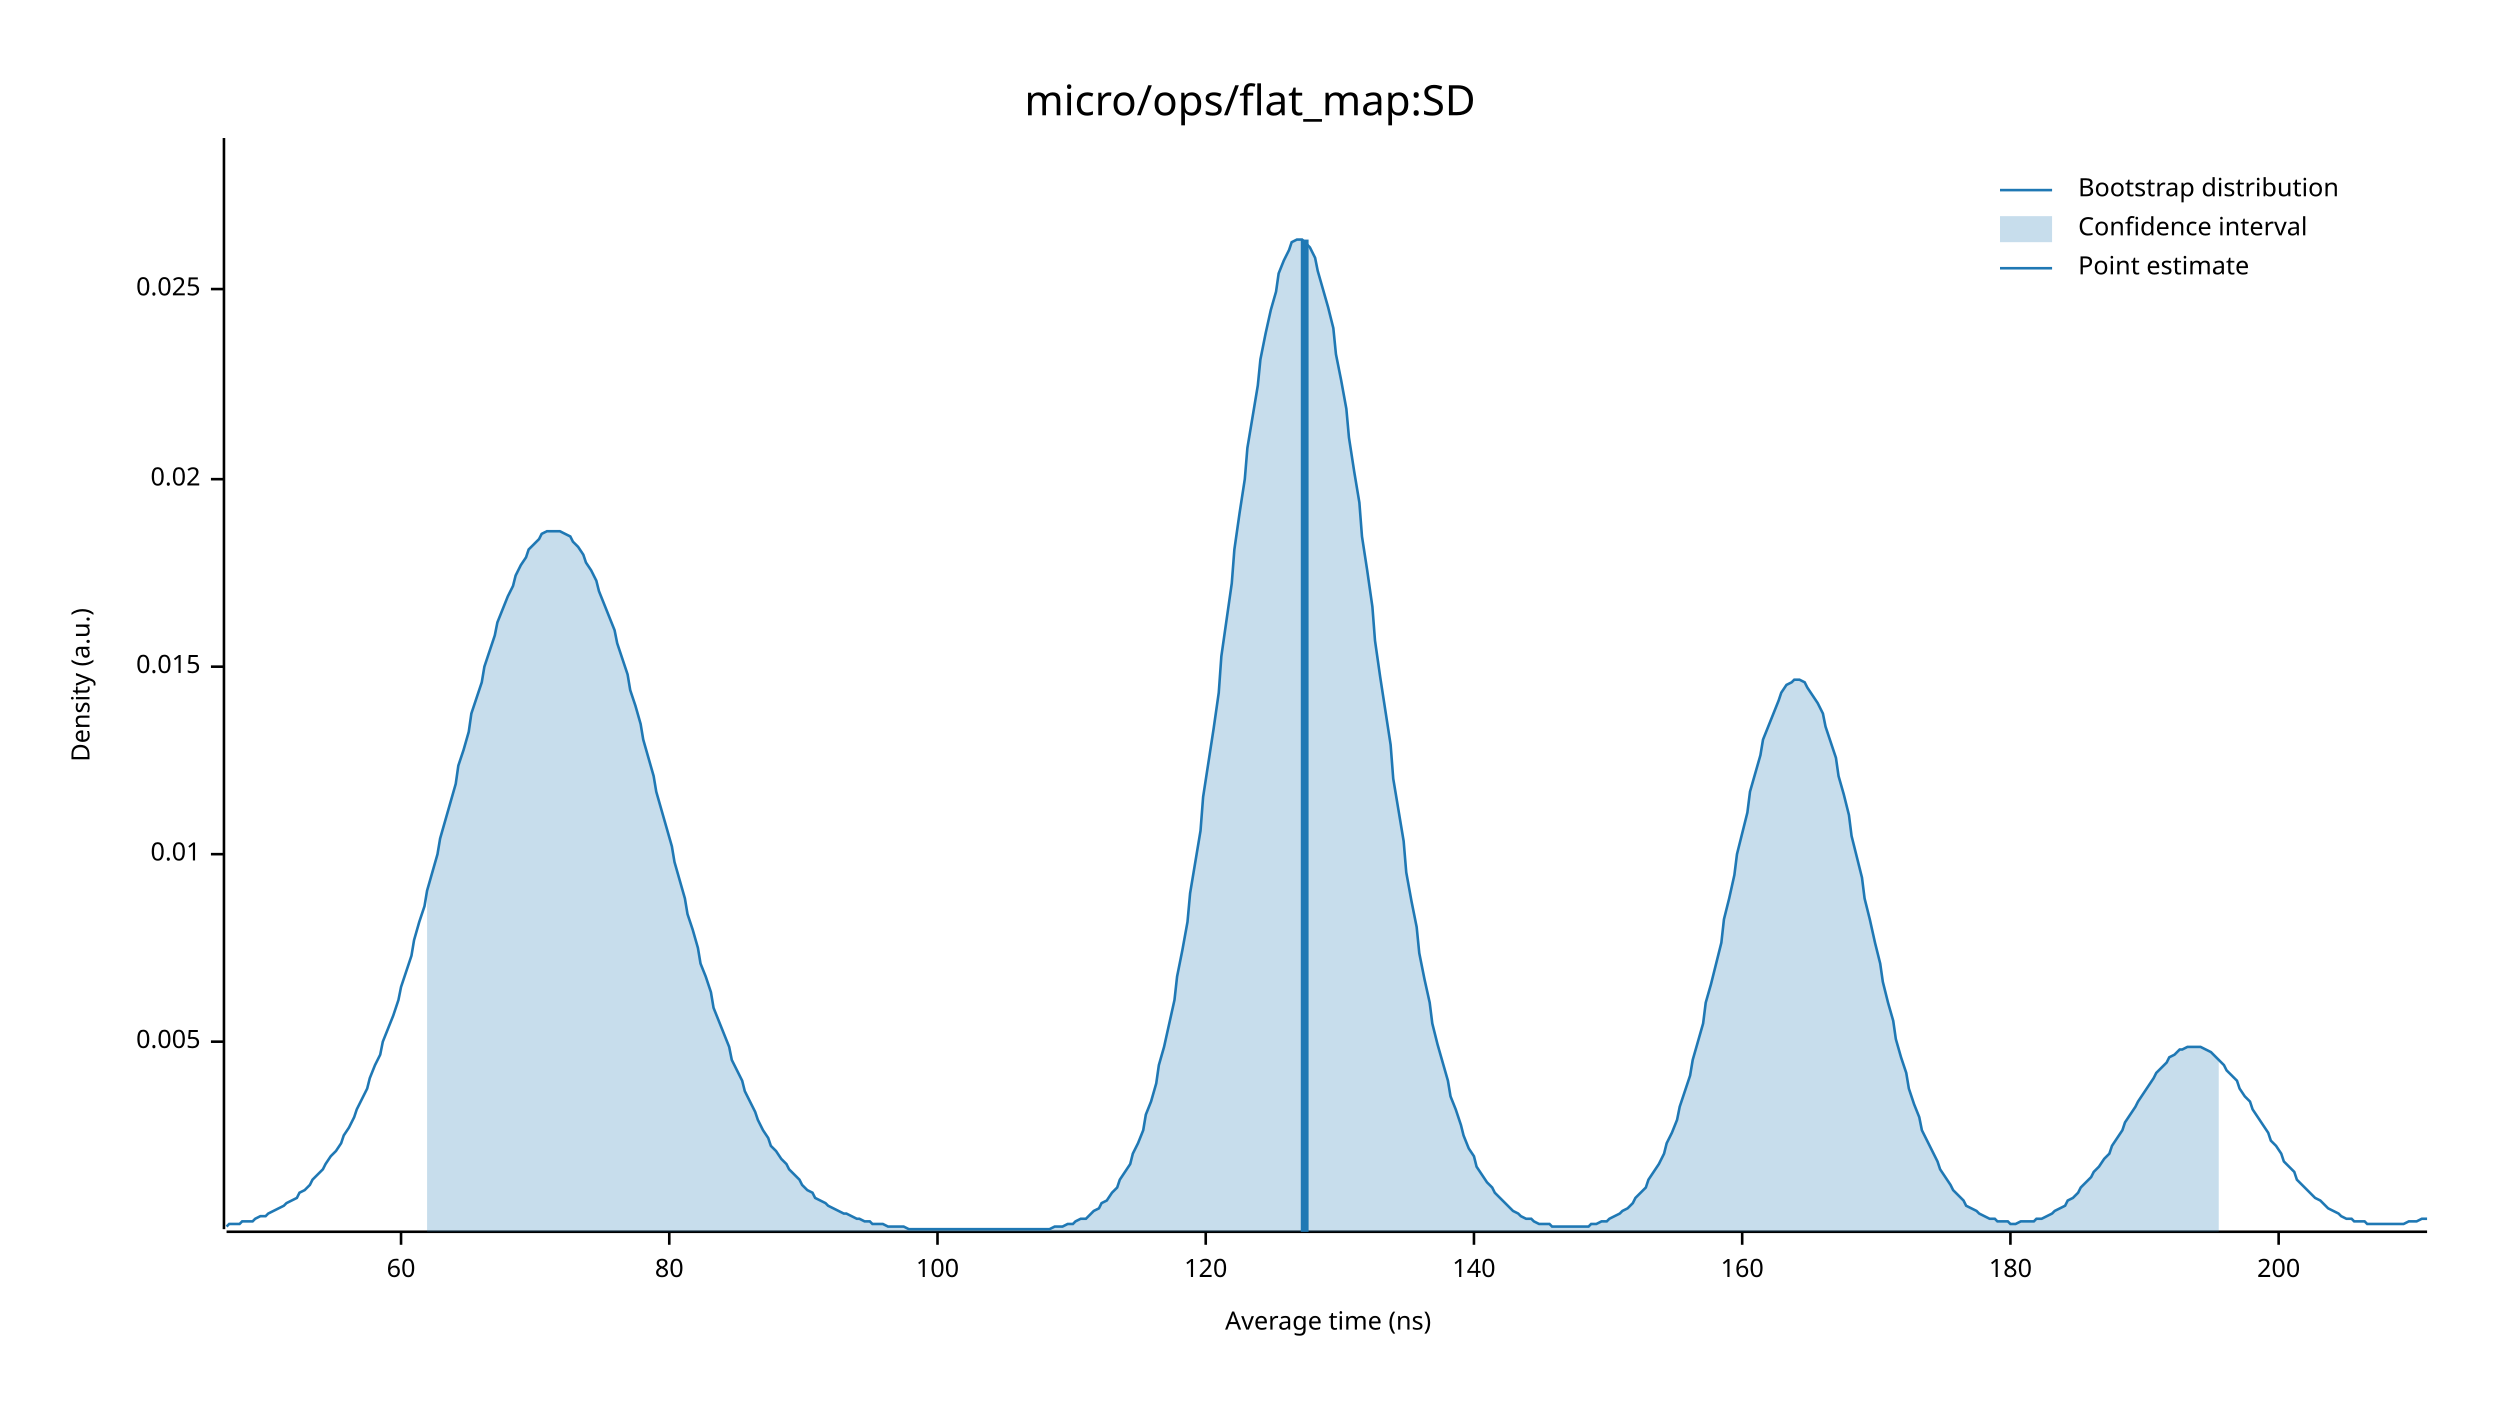
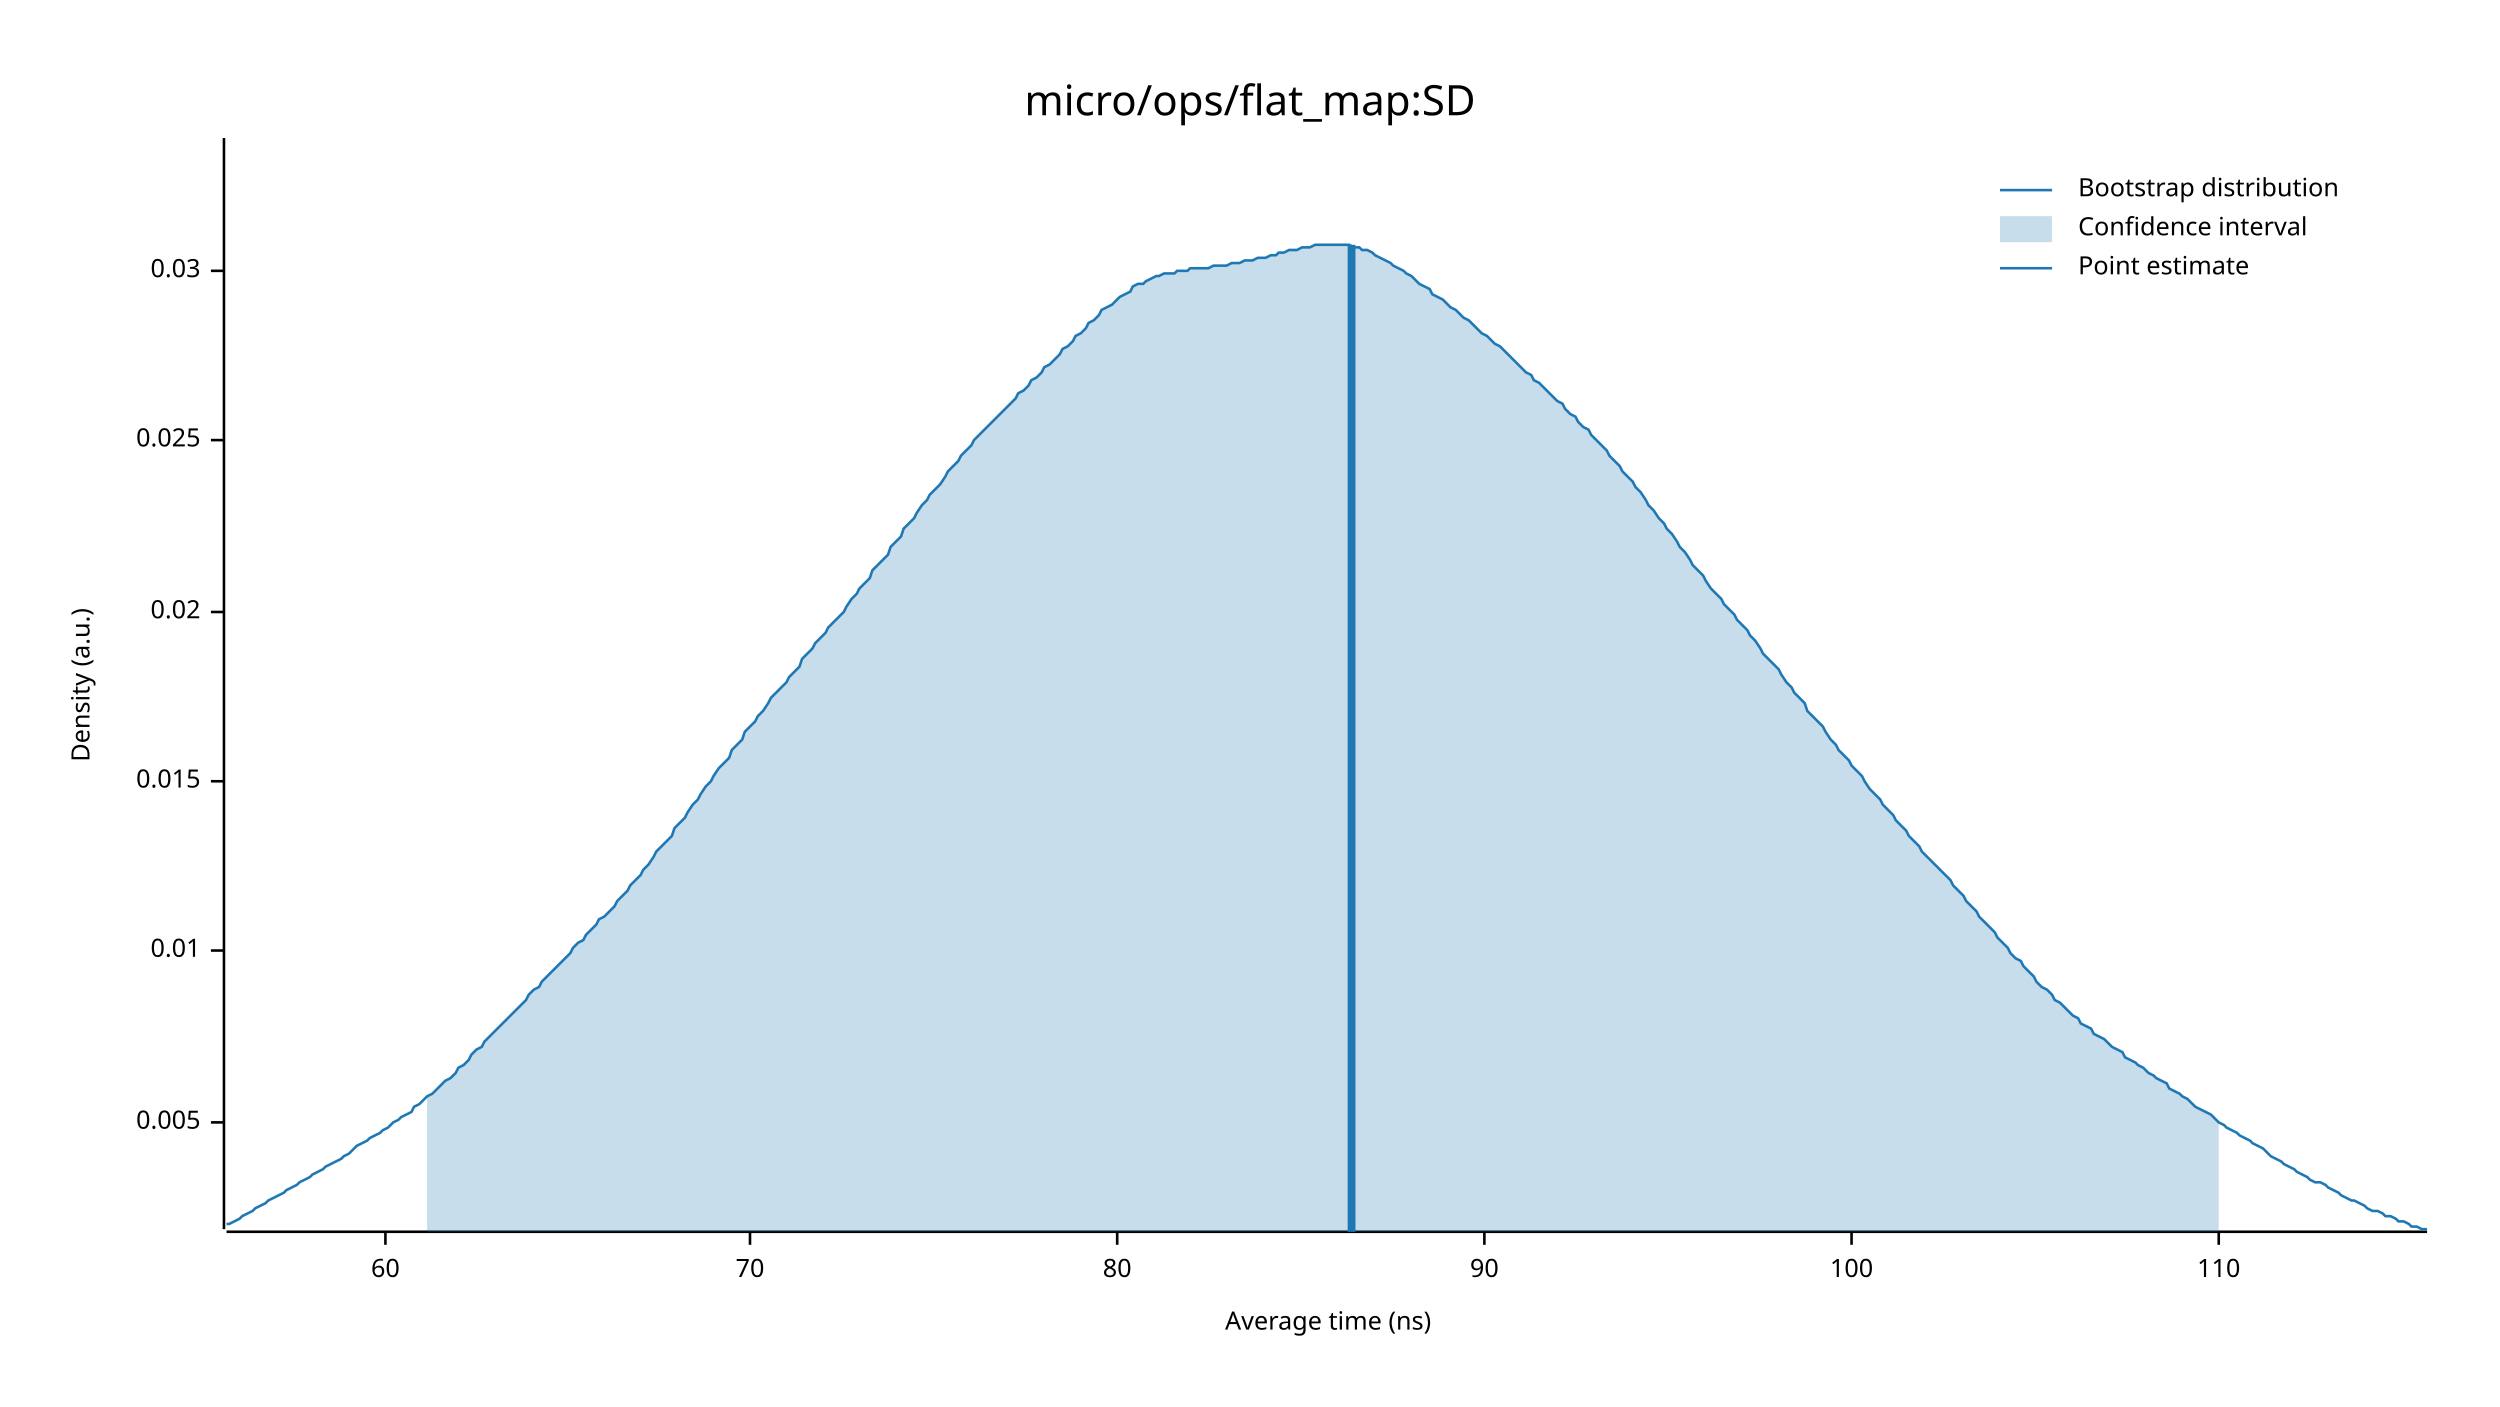
<svg xmlns="http://www.w3.org/2000/svg" width="960" height="540" viewBox="0 0 960 540">
  <text x="480" y="32" dy="0.76em" text-anchor="middle" font-family="sans-serif" font-size="16.129" opacity="1" fill="#000000">
micro/ops/flat_map:SD
</text>
  <text x="27" y="263" dy="0.76em" text-anchor="middle" font-family="sans-serif" font-size="9.677" opacity="1" fill="#000000" transform="rotate(270, 27, 263)">
Density (a.u.)
</text>
  <text x="510" y="513" dy="-0.5ex" text-anchor="middle" font-family="sans-serif" font-size="9.677" opacity="1" fill="#000000">
Average time (ns)
</text>
  <polyline fill="none" opacity="1" stroke="#000000" stroke-width="1" points="86,53 86,472 " />
-   <text x="77" y="400" dy="0.5ex" text-anchor="end" font-family="sans-serif" font-size="9.677" opacity="1" fill="#000000">
+   <text x="77" y="431" dy="0.5ex" text-anchor="end" font-family="sans-serif" font-size="9.677" opacity="1" fill="#000000">
0.005
</text>
-   <polyline fill="none" opacity="1" stroke="#000000" stroke-width="1" points="81,400 86,400 " />
-   <text x="77" y="328" dy="0.5ex" text-anchor="end" font-family="sans-serif" font-size="9.677" opacity="1" fill="#000000">
+   <polyline fill="none" opacity="1" stroke="#000000" stroke-width="1" points="81,431 86,431 " />
+   <text x="77" y="365" dy="0.5ex" text-anchor="end" font-family="sans-serif" font-size="9.677" opacity="1" fill="#000000">
0.01
</text>
-   <polyline fill="none" opacity="1" stroke="#000000" stroke-width="1" points="81,328 86,328 " />
-   <text x="77" y="256" dy="0.5ex" text-anchor="end" font-family="sans-serif" font-size="9.677" opacity="1" fill="#000000">
+   <polyline fill="none" opacity="1" stroke="#000000" stroke-width="1" points="81,365 86,365 " />
+   <text x="77" y="300" dy="0.5ex" text-anchor="end" font-family="sans-serif" font-size="9.677" opacity="1" fill="#000000">
0.015
</text>
-   <polyline fill="none" opacity="1" stroke="#000000" stroke-width="1" points="81,256 86,256 " />
-   <text x="77" y="184" dy="0.5ex" text-anchor="end" font-family="sans-serif" font-size="9.677" opacity="1" fill="#000000">
+   <polyline fill="none" opacity="1" stroke="#000000" stroke-width="1" points="81,300 86,300 " />
+   <text x="77" y="235" dy="0.5ex" text-anchor="end" font-family="sans-serif" font-size="9.677" opacity="1" fill="#000000">
0.02
</text>
-   <polyline fill="none" opacity="1" stroke="#000000" stroke-width="1" points="81,184 86,184 " />
-   <text x="77" y="111" dy="0.5ex" text-anchor="end" font-family="sans-serif" font-size="9.677" opacity="1" fill="#000000">
+   <polyline fill="none" opacity="1" stroke="#000000" stroke-width="1" points="81,235 86,235 " />
+   <text x="77" y="169" dy="0.5ex" text-anchor="end" font-family="sans-serif" font-size="9.677" opacity="1" fill="#000000">
0.025
</text>
-   <polyline fill="none" opacity="1" stroke="#000000" stroke-width="1" points="81,111 86,111 " />
+   <polyline fill="none" opacity="1" stroke="#000000" stroke-width="1" points="81,169 86,169 " />
+   <text x="77" y="104" dy="0.5ex" text-anchor="end" font-family="sans-serif" font-size="9.677" opacity="1" fill="#000000">
+ 0.03
+ </text>
+   <polyline fill="none" opacity="1" stroke="#000000" stroke-width="1" points="81,104 86,104 " />
  <polyline fill="none" opacity="1" stroke="#000000" stroke-width="1" points="87,473 932,473 " />
-   <text x="154" y="483" dy="0.76em" text-anchor="middle" font-family="sans-serif" font-size="9.677" opacity="1" fill="#000000">
+   <text x="148" y="483" dy="0.76em" text-anchor="middle" font-family="sans-serif" font-size="9.677" opacity="1" fill="#000000">
60
</text>
-   <polyline fill="none" opacity="1" stroke="#000000" stroke-width="1" points="154,473 154,478 " />
-   <text x="257" y="483" dy="0.76em" text-anchor="middle" font-family="sans-serif" font-size="9.677" opacity="1" fill="#000000">
+   <polyline fill="none" opacity="1" stroke="#000000" stroke-width="1" points="148,473 148,478 " />
+   <text x="288" y="483" dy="0.76em" text-anchor="middle" font-family="sans-serif" font-size="9.677" opacity="1" fill="#000000">
+ 70
+ </text>
+   <polyline fill="none" opacity="1" stroke="#000000" stroke-width="1" points="288,473 288,478 " />
+   <text x="429" y="483" dy="0.76em" text-anchor="middle" font-family="sans-serif" font-size="9.677" opacity="1" fill="#000000">
80
</text>
-   <polyline fill="none" opacity="1" stroke="#000000" stroke-width="1" points="257,473 257,478 " />
-   <text x="360" y="483" dy="0.76em" text-anchor="middle" font-family="sans-serif" font-size="9.677" opacity="1" fill="#000000">
+   <polyline fill="none" opacity="1" stroke="#000000" stroke-width="1" points="429,473 429,478 " />
+   <text x="570" y="483" dy="0.76em" text-anchor="middle" font-family="sans-serif" font-size="9.677" opacity="1" fill="#000000">
+ 90
+ </text>
+   <polyline fill="none" opacity="1" stroke="#000000" stroke-width="1" points="570,473 570,478 " />
+   <text x="711" y="483" dy="0.76em" text-anchor="middle" font-family="sans-serif" font-size="9.677" opacity="1" fill="#000000">
100
</text>
-   <polyline fill="none" opacity="1" stroke="#000000" stroke-width="1" points="360,473 360,478 " />
-   <text x="463" y="483" dy="0.76em" text-anchor="middle" font-family="sans-serif" font-size="9.677" opacity="1" fill="#000000">
- 120
+   <polyline fill="none" opacity="1" stroke="#000000" stroke-width="1" points="711,473 711,478 " />
+   <text x="852" y="483" dy="0.76em" text-anchor="middle" font-family="sans-serif" font-size="9.677" opacity="1" fill="#000000">
+ 110
</text>
-   <polyline fill="none" opacity="1" stroke="#000000" stroke-width="1" points="463,473 463,478 " />
-   <text x="566" y="483" dy="0.76em" text-anchor="middle" font-family="sans-serif" font-size="9.677" opacity="1" fill="#000000">
- 140
- </text>
-   <polyline fill="none" opacity="1" stroke="#000000" stroke-width="1" points="566,473 566,478 " />
-   <text x="669" y="483" dy="0.76em" text-anchor="middle" font-family="sans-serif" font-size="9.677" opacity="1" fill="#000000">
- 160
- </text>
-   <polyline fill="none" opacity="1" stroke="#000000" stroke-width="1" points="669,473 669,478 " />
-   <text x="772" y="483" dy="0.76em" text-anchor="middle" font-family="sans-serif" font-size="9.677" opacity="1" fill="#000000">
- 180
- </text>
-   <polyline fill="none" opacity="1" stroke="#000000" stroke-width="1" points="772,473 772,478 " />
-   <text x="875" y="483" dy="0.76em" text-anchor="middle" font-family="sans-serif" font-size="9.677" opacity="1" fill="#000000">
- 200
- </text>
-   <polyline fill="none" opacity="1" stroke="#000000" stroke-width="1" points="875,473 875,478 " />
-   <polyline fill="none" opacity="1" stroke="#1F78B4" stroke-width="1" points="87,471 88,470 90,470 92,470 93,469 95,469 97,469 98,468 100,467 102,467 103,466 105,465 107,464 109,463 110,462 112,461 114,460 115,458 117,457 119,455 120,453 122,451 124,449 125,447 127,444 129,442 131,439 132,436 134,433 136,429 137,426 139,422 141,418 142,414 144,409 146,405 147,400 149,395 151,390 153,384 154,379 156,373 158,367 159,361 161,354 163,348 164,342 166,335 168,328 169,322 171,315 173,308 175,301 176,294 178,288 180,281 181,274 183,268 185,262 186,256 188,250 190,244 191,239 193,234 195,229 197,225 198,221 200,217 202,214 203,211 205,209 207,207 208,205 210,204 212,204 214,204 215,204 217,205 219,206 220,208 222,210 224,213 225,216 227,219 229,223 230,227 232,232 234,237 236,242 237,247 239,253 241,259 242,265 244,271 246,278 247,284 249,291 251,298 252,304 254,311 256,318 258,325 259,331 261,338 263,345 264,351 266,357 268,364 269,370 271,375 273,381 274,387 276,392 278,397 280,402 281,407 283,411 285,415 286,419 288,423 290,427 291,430 293,434 295,437 296,440 298,442 300,445 302,447 303,449 305,451 307,453 308,455 310,457 312,458 313,460 315,461 317,462 318,463 320,464 322,465 324,466 325,466 327,467 329,468 330,468 332,469 334,469 335,470 337,470 339,470 341,471 342,471 344,471 346,471 347,471 349,472 351,472 352,472 354,472 356,472 357,472 359,472 361,472 363,472 364,472 366,472 368,472 369,472 371,472 373,472 374,472 376,472 378,472 379,472 381,472 383,472 385,472 386,472 388,472 390,472 391,472 393,472 395,472 396,472 398,472 400,472 401,472 403,472 405,471 407,471 408,471 410,470 412,470 413,469 415,468 417,468 418,467 420,465 422,464 423,462 425,461 427,458 429,456 430,453 432,450 434,447 435,443 437,439 439,434 440,428 442,423 444,416 445,409 447,402 449,393 451,384 452,375 454,365 456,354 457,343 459,331 461,319 462,306 464,293 466,280 468,266 469,252 471,238 473,224 474,211 476,197 478,184 479,172 481,160 483,148 484,138 486,128 488,119 490,112 491,105 493,100 495,96 496,93 498,92 500,92 501,93 503,95 505,99 506,104 508,111 510,118 512,126 513,136 515,146 517,157 518,168 520,181 522,193 523,206 525,219 527,233 528,246 530,260 532,273 534,286 535,299 537,311 539,323 540,335 542,346 544,356 545,366 547,376 549,385 550,393 552,401 554,408 556,415 557,421 559,426 561,432 562,436 564,441 566,444 567,448 569,451 571,454 573,456 574,458 576,460 578,462 579,463 581,465 583,466 584,467 586,468 588,468 589,469 591,470 593,470 595,470 596,471 598,471 600,471 601,471 603,471 605,471 606,471 608,471 610,471 611,470 613,470 615,469 617,469 618,468 620,467 622,466 623,465 625,464 627,462 628,460 630,458 632,456 633,453 635,450 637,447 639,443 640,439 642,435 644,430 645,425 647,419 649,413 650,407 652,400 654,393 655,385 657,378 659,370 661,362 662,353 664,345 666,336 667,328 669,320 671,312 672,304 674,297 676,290 677,284 679,279 681,274 683,269 684,266 686,263 688,262 689,261 691,261 693,262 694,264 696,267 698,270 700,274 701,279 703,285 705,291 706,298 708,305 710,313 711,321 713,329 715,337 716,345 718,353 720,362 722,370 723,377 725,385 727,392 728,399 730,406 732,412 733,418 735,424 737,429 738,434 740,438 742,442 744,446 745,449 747,452 749,455 750,457 752,459 754,461 755,463 757,464 759,465 760,466 762,467 764,468 766,468 767,469 769,469 771,469 772,470 774,470 776,469 777,469 779,469 781,469 782,468 784,468 786,467 788,466 789,465 791,464 793,463 794,461 796,460 798,458 799,456 801,454 803,452 804,450 806,448 808,445 810,443 811,440 813,437 815,434 816,431 818,428 820,425 821,423 823,420 825,417 827,414 828,412 830,410 832,408 833,406 835,405 837,403 838,403 840,402 842,402 843,402 845,402 847,403 849,404 850,405 852,407 854,409 855,411 857,413 859,415 860,418 862,421 864,423 865,426 867,429 869,432 871,435 872,438 874,440 876,443 877,446 879,448 881,450 882,453 884,455 886,457 887,458 889,460 891,461 893,463 894,464 896,465 898,466 899,467 901,468 903,468 904,469 906,469 908,469 909,470 911,470 913,470 915,470 916,470 918,470 920,470 921,470 923,470 925,469 926,469 928,469 930,468 932,468 " />
-   <polygon opacity="0.25" fill="#1F78B4" points="164,342 166,335 168,328 169,322 171,315 173,308 175,301 176,294 178,288 180,281 181,274 183,268 185,262 186,256 188,250 190,244 191,239 193,234 195,229 197,225 198,221 200,217 202,214 203,211 205,209 207,207 208,205 210,204 212,204 214,204 215,204 217,205 219,206 220,208 222,210 224,213 225,216 227,219 229,223 230,227 232,232 234,237 236,242 237,247 239,253 241,259 242,265 244,271 246,278 247,284 249,291 251,298 252,304 254,311 256,318 258,325 259,331 261,338 263,345 264,351 266,357 268,364 269,370 271,375 273,381 274,387 276,392 278,397 280,402 281,407 283,411 285,415 286,419 288,423 290,427 291,430 293,434 295,437 296,440 298,442 300,445 302,447 303,449 305,451 307,453 308,455 310,457 312,458 313,460 315,461 317,462 318,463 320,464 322,465 324,466 325,466 327,467 329,468 330,468 332,469 334,469 335,470 337,470 339,470 341,471 342,471 344,471 346,471 347,471 349,472 351,472 352,472 354,472 356,472 357,472 359,472 361,472 363,472 364,472 366,472 368,472 369,472 371,472 373,472 374,472 376,472 378,472 379,472 381,472 383,472 385,472 386,472 388,472 390,472 391,472 393,472 395,472 396,472 398,472 400,472 401,472 403,472 405,471 407,471 408,471 410,470 412,470 413,469 415,468 417,468 418,467 420,465 422,464 423,462 425,461 427,458 429,456 430,453 432,450 434,447 435,443 437,439 439,434 440,428 442,423 444,416 445,409 447,402 449,393 451,384 452,375 454,365 456,354 457,343 459,331 461,319 462,306 464,293 466,280 468,266 469,252 471,238 473,224 474,211 476,197 478,184 479,172 481,160 483,148 484,138 486,128 488,119 490,112 491,105 493,100 495,96 496,93 498,92 500,92 501,93 503,95 505,99 506,104 508,111 510,118 512,126 513,136 515,146 517,157 518,168 520,181 522,193 523,206 525,219 527,233 528,246 530,260 532,273 534,286 535,299 537,311 539,323 540,335 542,346 544,356 545,366 547,376 549,385 550,393 552,401 554,408 556,415 557,421 559,426 561,432 562,436 564,441 566,444 567,448 569,451 571,454 573,456 574,458 576,460 578,462 579,463 581,465 583,466 584,467 586,468 588,468 589,469 591,470 593,470 595,470 596,471 598,471 600,471 601,471 603,471 605,471 606,471 608,471 610,471 611,470 613,470 615,469 617,469 618,468 620,467 622,466 623,465 625,464 627,462 628,460 630,458 632,456 633,453 635,450 637,447 639,443 640,439 642,435 644,430 645,425 647,419 649,413 650,407 652,400 654,393 655,385 657,378 659,370 661,362 662,353 664,345 666,336 667,328 669,320 671,312 672,304 674,297 676,290 677,284 679,279 681,274 683,269 684,266 686,263 688,262 689,261 691,261 693,262 694,264 696,267 698,270 700,274 701,279 703,285 705,291 706,298 708,305 710,313 711,321 713,329 715,337 716,345 718,353 720,362 722,370 723,377 725,385 727,392 728,399 730,406 732,412 733,418 735,424 737,429 738,434 740,438 742,442 744,446 745,449 747,452 749,455 750,457 752,459 754,461 755,463 757,464 759,465 760,466 762,467 764,468 766,468 767,469 769,469 771,469 772,470 774,470 776,469 777,469 779,469 781,469 782,468 784,468 786,467 788,466 789,465 791,464 793,463 794,461 796,460 798,458 799,456 801,454 803,452 804,450 806,448 808,445 810,443 811,440 813,437 815,434 816,431 818,428 820,425 821,423 823,420 825,417 827,414 828,412 830,410 832,408 833,406 835,405 837,403 838,403 840,402 842,402 843,402 845,402 847,403 849,404 850,405 852,407 852,473 164,473 " />
-   <polyline fill="none" opacity="1" stroke="#1F78B4" stroke-width="3" points="501,473 501,92 " />
+   <polyline fill="none" opacity="1" stroke="#000000" stroke-width="1" points="852,473 852,478 " />
+   <polyline fill="none" opacity="1" stroke="#1F78B4" stroke-width="1" points="87,470 88,470 90,469 92,468 93,467 95,466 97,465 98,464 100,463 102,462 103,461 105,460 107,459 109,458 110,457 112,456 114,455 115,454 117,453 119,452 120,451 122,450 124,449 125,448 127,447 129,446 131,445 132,444 134,443 136,441 137,440 139,439 141,438 142,437 144,436 146,435 147,434 149,433 151,431 153,430 154,429 156,428 158,427 159,425 161,424 163,422 164,421 166,420 168,418 169,417 171,415 173,414 175,412 176,410 178,409 180,407 181,405 183,403 185,402 186,400 188,398 190,396 191,395 193,393 195,391 197,389 198,388 200,386 202,384 203,382 205,380 207,379 208,377 210,375 212,373 214,371 215,370 217,368 219,366 220,364 222,362 224,361 225,359 227,357 229,355 230,353 232,352 234,350 236,348 237,346 239,344 241,342 242,340 244,338 246,336 247,334 249,332 251,329 252,327 254,325 256,323 258,321 259,318 261,316 263,314 264,312 266,309 268,307 269,305 271,302 273,300 274,298 276,295 278,293 280,291 281,288 283,286 285,284 286,281 288,279 290,277 291,275 293,273 295,270 296,268 298,266 300,264 302,262 303,260 305,258 307,256 308,253 310,251 312,249 313,247 315,245 317,243 318,241 320,239 322,237 324,235 325,233 327,230 329,228 330,226 332,224 334,222 335,219 337,217 339,215 341,213 342,210 344,208 346,206 347,203 349,201 351,199 352,197 354,194 356,192 357,190 359,188 361,186 363,183 364,181 366,179 368,177 369,175 371,173 373,171 374,169 376,167 378,165 379,164 381,162 383,160 385,158 386,157 388,155 390,153 391,151 393,150 395,148 396,146 398,145 400,143 401,141 403,140 405,138 407,136 408,134 410,133 412,131 413,129 415,128 417,126 418,124 420,123 422,121 423,119 425,118 427,117 429,115 430,114 432,113 434,112 435,110 437,109 439,109 440,108 442,107 444,106 445,106 447,105 449,105 451,105 452,104 454,104 456,104 457,103 459,103 461,103 462,103 464,103 466,102 468,102 469,102 471,102 473,101 474,101 476,101 478,100 479,100 481,100 483,99 484,99 486,99 488,98 490,98 491,97 493,97 495,96 496,96 498,96 500,95 501,95 503,95 505,94 506,94 508,94 510,94 512,94 513,94 515,94 517,94 518,94 520,95 522,95 523,96 525,96 527,97 528,98 530,99 532,100 534,101 535,102 537,103 539,104 540,105 542,106 544,108 545,109 547,110 549,111 550,113 552,114 554,115 556,117 557,118 559,119 561,121 562,122 564,123 566,125 567,126 569,128 571,129 573,131 574,132 576,133 578,135 579,136 581,138 583,140 584,141 586,143 588,144 589,146 591,147 593,149 595,151 596,152 598,154 600,155 601,157 603,159 605,160 606,162 608,164 610,165 611,167 613,169 615,171 617,173 618,175 620,177 622,179 623,181 625,183 627,185 628,187 630,189 632,192 633,194 635,196 637,199 639,201 640,203 642,205 644,208 645,210 647,212 649,215 650,217 652,219 654,221 655,223 657,226 659,228 661,230 662,232 664,234 666,236 667,238 669,240 671,242 672,244 674,246 676,249 677,251 679,253 681,255 683,257 684,259 686,262 688,264 689,266 691,268 693,270 694,273 696,275 698,277 700,279 701,281 703,284 705,286 706,288 708,290 710,292 711,294 713,296 715,298 716,300 718,303 720,305 722,307 723,309 725,311 727,313 728,315 730,317 732,319 733,321 735,323 737,325 738,327 740,329 742,331 744,333 745,334 747,336 749,338 750,340 752,342 754,344 755,346 757,348 759,350 760,352 762,354 764,356 766,358 767,360 769,362 771,364 772,366 774,368 776,369 777,371 779,373 781,375 782,377 784,379 786,380 788,382 789,384 791,385 793,387 794,388 796,390 798,391 799,393 801,394 803,395 804,397 806,398 808,399 810,401 811,402 813,403 815,404 816,406 818,407 820,408 821,409 823,410 825,412 827,413 828,414 830,415 832,416 833,418 835,419 837,420 838,421 840,422 842,424 843,425 845,426 847,427 849,428 850,429 852,431 854,432 855,433 857,434 859,435 860,436 862,437 864,438 865,439 867,440 869,441 871,443 872,444 874,445 876,446 877,447 879,448 881,449 882,450 884,451 886,452 887,453 889,454 891,454 893,455 894,456 896,457 898,458 899,459 901,460 903,461 904,461 906,462 908,463 909,464 911,465 913,465 915,466 916,467 918,467 920,468 921,469 923,469 925,470 926,471 928,471 930,472 932,472 " />
+   <polygon opacity="0.25" fill="#1F78B4" points="164,421 166,420 168,418 169,417 171,415 173,414 175,412 176,410 178,409 180,407 181,405 183,403 185,402 186,400 188,398 190,396 191,395 193,393 195,391 197,389 198,388 200,386 202,384 203,382 205,380 207,379 208,377 210,375 212,373 214,371 215,370 217,368 219,366 220,364 222,362 224,361 225,359 227,357 229,355 230,353 232,352 234,350 236,348 237,346 239,344 241,342 242,340 244,338 246,336 247,334 249,332 251,329 252,327 254,325 256,323 258,321 259,318 261,316 263,314 264,312 266,309 268,307 269,305 271,302 273,300 274,298 276,295 278,293 280,291 281,288 283,286 285,284 286,281 288,279 290,277 291,275 293,273 295,270 296,268 298,266 300,264 302,262 303,260 305,258 307,256 308,253 310,251 312,249 313,247 315,245 317,243 318,241 320,239 322,237 324,235 325,233 327,230 329,228 330,226 332,224 334,222 335,219 337,217 339,215 341,213 342,210 344,208 346,206 347,203 349,201 351,199 352,197 354,194 356,192 357,190 359,188 361,186 363,183 364,181 366,179 368,177 369,175 371,173 373,171 374,169 376,167 378,165 379,164 381,162 383,160 385,158 386,157 388,155 390,153 391,151 393,150 395,148 396,146 398,145 400,143 401,141 403,140 405,138 407,136 408,134 410,133 412,131 413,129 415,128 417,126 418,124 420,123 422,121 423,119 425,118 427,117 429,115 430,114 432,113 434,112 435,110 437,109 439,109 440,108 442,107 444,106 445,106 447,105 449,105 451,105 452,104 454,104 456,104 457,103 459,103 461,103 462,103 464,103 466,102 468,102 469,102 471,102 473,101 474,101 476,101 478,100 479,100 481,100 483,99 484,99 486,99 488,98 490,98 491,97 493,97 495,96 496,96 498,96 500,95 501,95 503,95 505,94 506,94 508,94 510,94 512,94 513,94 515,94 517,94 518,94 520,95 522,95 523,96 525,96 527,97 528,98 530,99 532,100 534,101 535,102 537,103 539,104 540,105 542,106 544,108 545,109 547,110 549,111 550,113 552,114 554,115 556,117 557,118 559,119 561,121 562,122 564,123 566,125 567,126 569,128 571,129 573,131 574,132 576,133 578,135 579,136 581,138 583,140 584,141 586,143 588,144 589,146 591,147 593,149 595,151 596,152 598,154 600,155 601,157 603,159 605,160 606,162 608,164 610,165 611,167 613,169 615,171 617,173 618,175 620,177 622,179 623,181 625,183 627,185 628,187 630,189 632,192 633,194 635,196 637,199 639,201 640,203 642,205 644,208 645,210 647,212 649,215 650,217 652,219 654,221 655,223 657,226 659,228 661,230 662,232 664,234 666,236 667,238 669,240 671,242 672,244 674,246 676,249 677,251 679,253 681,255 683,257 684,259 686,262 688,264 689,266 691,268 693,270 694,273 696,275 698,277 700,279 701,281 703,284 705,286 706,288 708,290 710,292 711,294 713,296 715,298 716,300 718,303 720,305 722,307 723,309 725,311 727,313 728,315 730,317 732,319 733,321 735,323 737,325 738,327 740,329 742,331 744,333 745,334 747,336 749,338 750,340 752,342 754,344 755,346 757,348 759,350 760,352 762,354 764,356 766,358 767,360 769,362 771,364 772,366 774,368 776,369 777,371 779,373 781,375 782,377 784,379 786,380 788,382 789,384 791,385 793,387 794,388 796,390 798,391 799,393 801,394 803,395 804,397 806,398 808,399 810,401 811,402 813,403 815,404 816,406 818,407 820,408 821,409 823,410 825,412 827,413 828,414 830,415 832,416 833,418 835,419 837,420 838,421 840,422 842,424 843,425 845,426 847,427 849,428 850,429 852,431 852,473 164,473 " />
+   <polyline fill="none" opacity="1" stroke="#1F78B4" stroke-width="3" points="519,473 519,94 " />
  <text x="798" y="68" dy="0.76em" text-anchor="start" font-family="sans-serif" font-size="9.677" opacity="1" fill="#000000">
Bootstrap distribution
</text>
  <text x="798" y="83" dy="0.76em" text-anchor="start" font-family="sans-serif" font-size="9.677" opacity="1" fill="#000000">
Confidence interval
</text>
  <text x="798" y="98" dy="0.76em" text-anchor="start" font-family="sans-serif" font-size="9.677" opacity="1" fill="#000000">
Point estimate
</text>
  <polyline fill="none" opacity="1" stroke="#1F78B4" stroke-width="1" points="768,73 788,73 " />
  <rect x="768" y="83" width="20" height="10" opacity="0.25" fill="#1F78B4" stroke="none" />
  <polyline fill="none" opacity="1" stroke="#1F78B4" stroke-width="1" points="768,103 788,103 " />
</svg>
